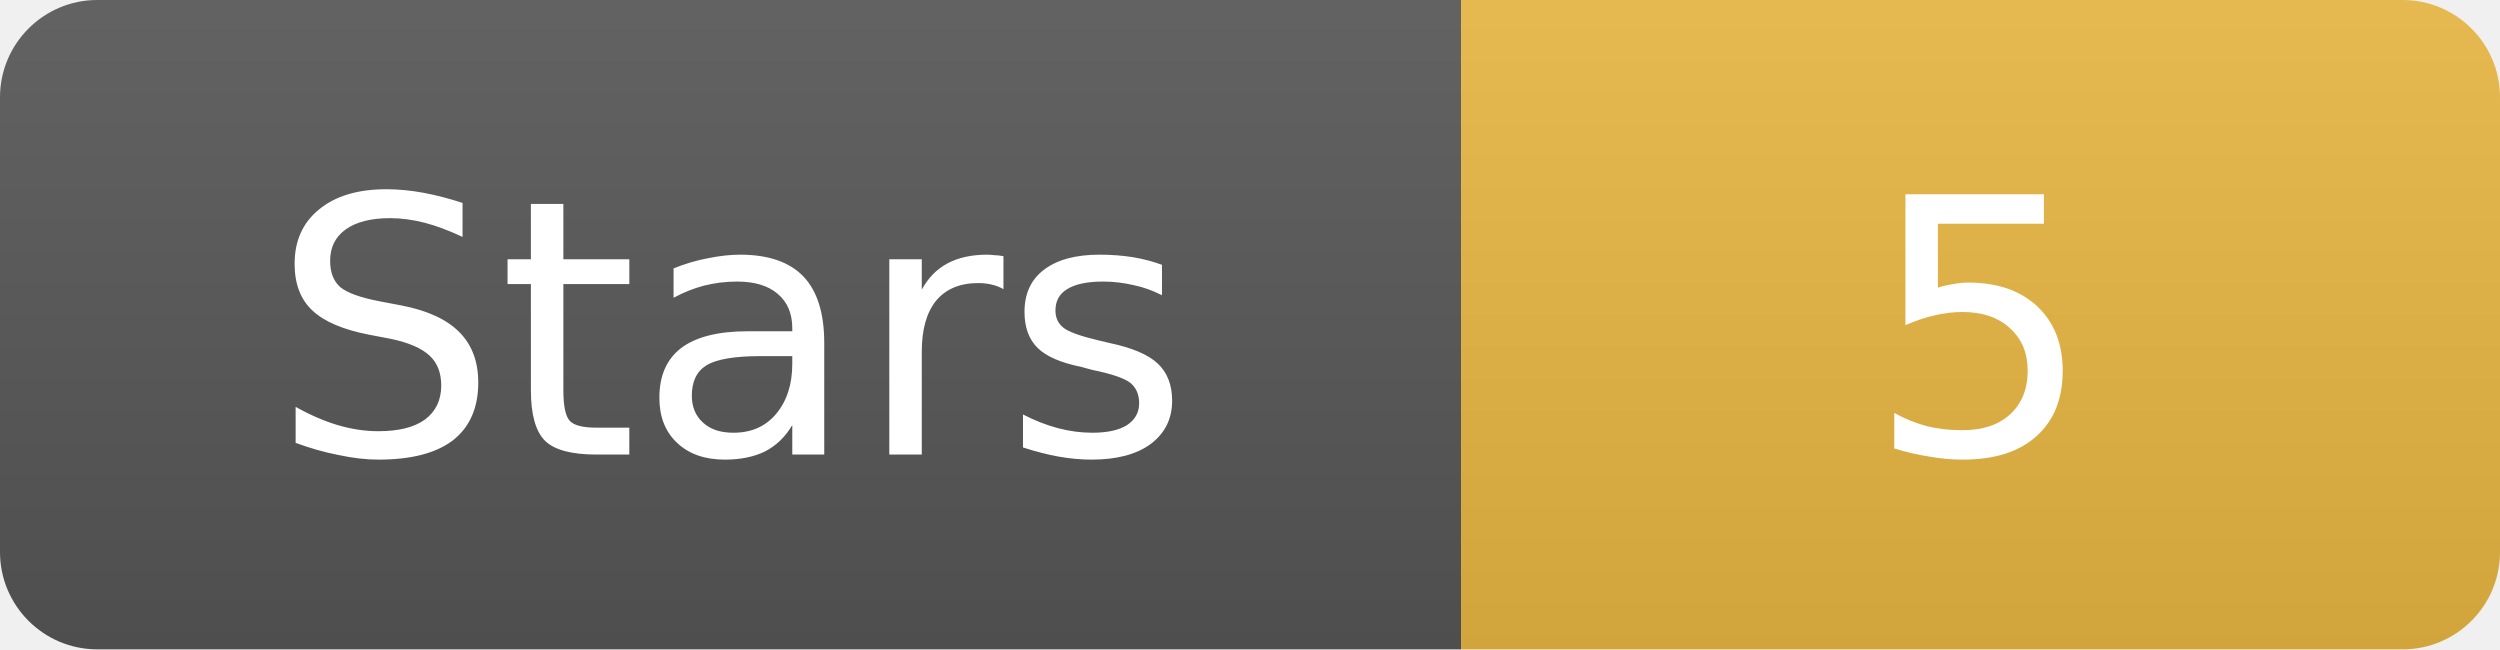
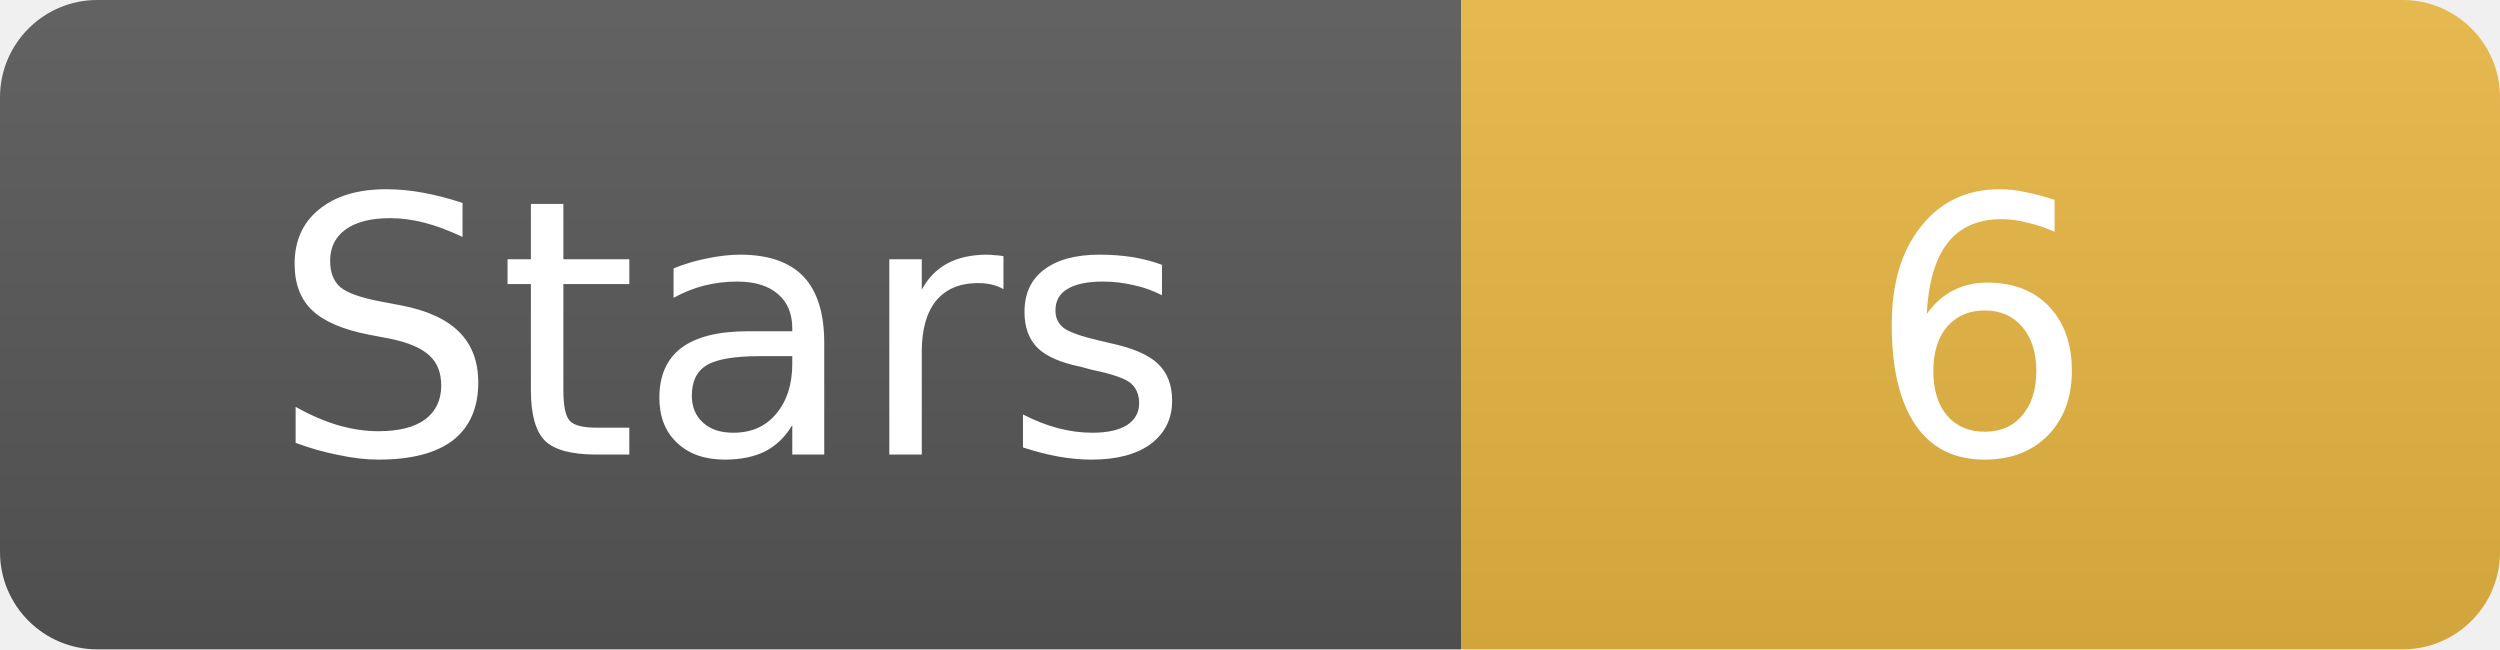
- <svg xmlns="http://www.w3.org/2000/svg" width="77" height="20" role="img" aria-label="Stars: 5">
+ <svg xmlns="http://www.w3.org/2000/svg" width="77" height="20" role="img" aria-label="Stars: 6">
  <linearGradient id="b" x2="0" y2="100%">
    <stop offset="0" stop-color="#fff" stop-opacity=".08" />
    <stop offset="1" stop-opacity=".08" />
  </linearGradient>
  <clipPath id="r">
    <rect width="77" height="20" rx="3" />
  </clipPath>
  <g clip-path="url(#r)">
    <path fill="#555" d="M0 0h45v20H0z" />
    <path fill="#e3b341" d="M45 0h32v20H45z" />
    <path fill="url(#b)" d="M0 0h77v20H0z" />
  </g>
  <g fill="#fff" text-anchor="middle" font-family="Verdana,DejaVu Sans,sans-serif" font-size="11">
    <text x="22.5" y="14">Stars</text>
-     <text x="61" y="14">5</text>
+     <text x="61" y="14">6</text>
  </g>
</svg>
